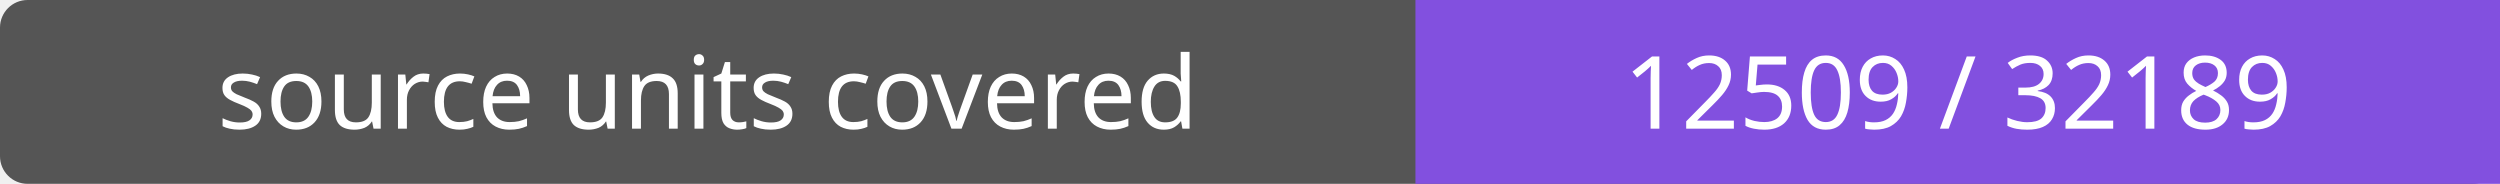
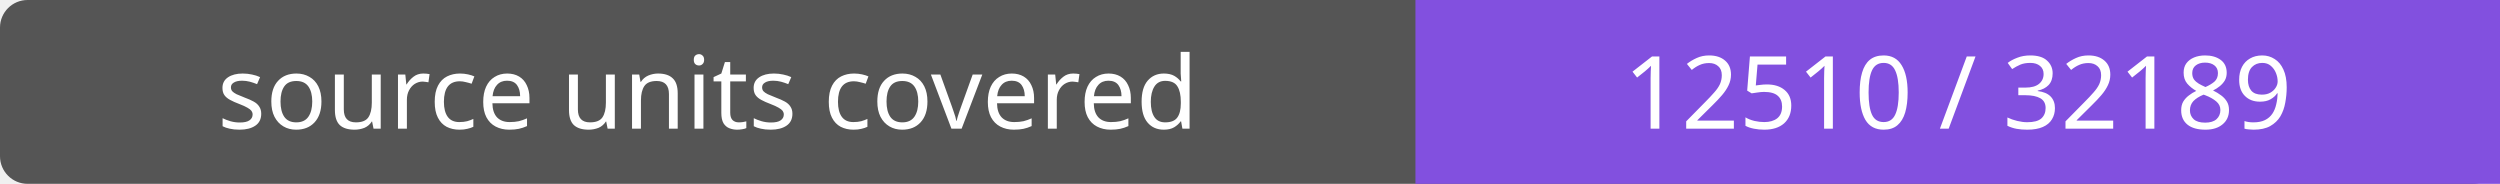
- <svg xmlns="http://www.w3.org/2000/svg" width="272" height="20" role="img" aria-label="source units covered: 12509 / 32189">
+ <svg xmlns="http://www.w3.org/2000/svg" width="272" height="20" role="img" aria-label="source units covered: 12510 / 32189">
  <rect width="272" height="20" rx="3" fill="#555" />
  <path fill="#8250df" d="M154 0h118v20H154z" />
  <g fill="#fff" text-anchor="middle" font-family="Verdana,sans-serif" font-size="11">
    <text x="77.0" y="14">source units covered</text>
-     <text x="213.0" y="14">12509 / 32189</text>
+     <text x="213.0" y="14">12510 / 32189</text>
  </g>
</svg>
